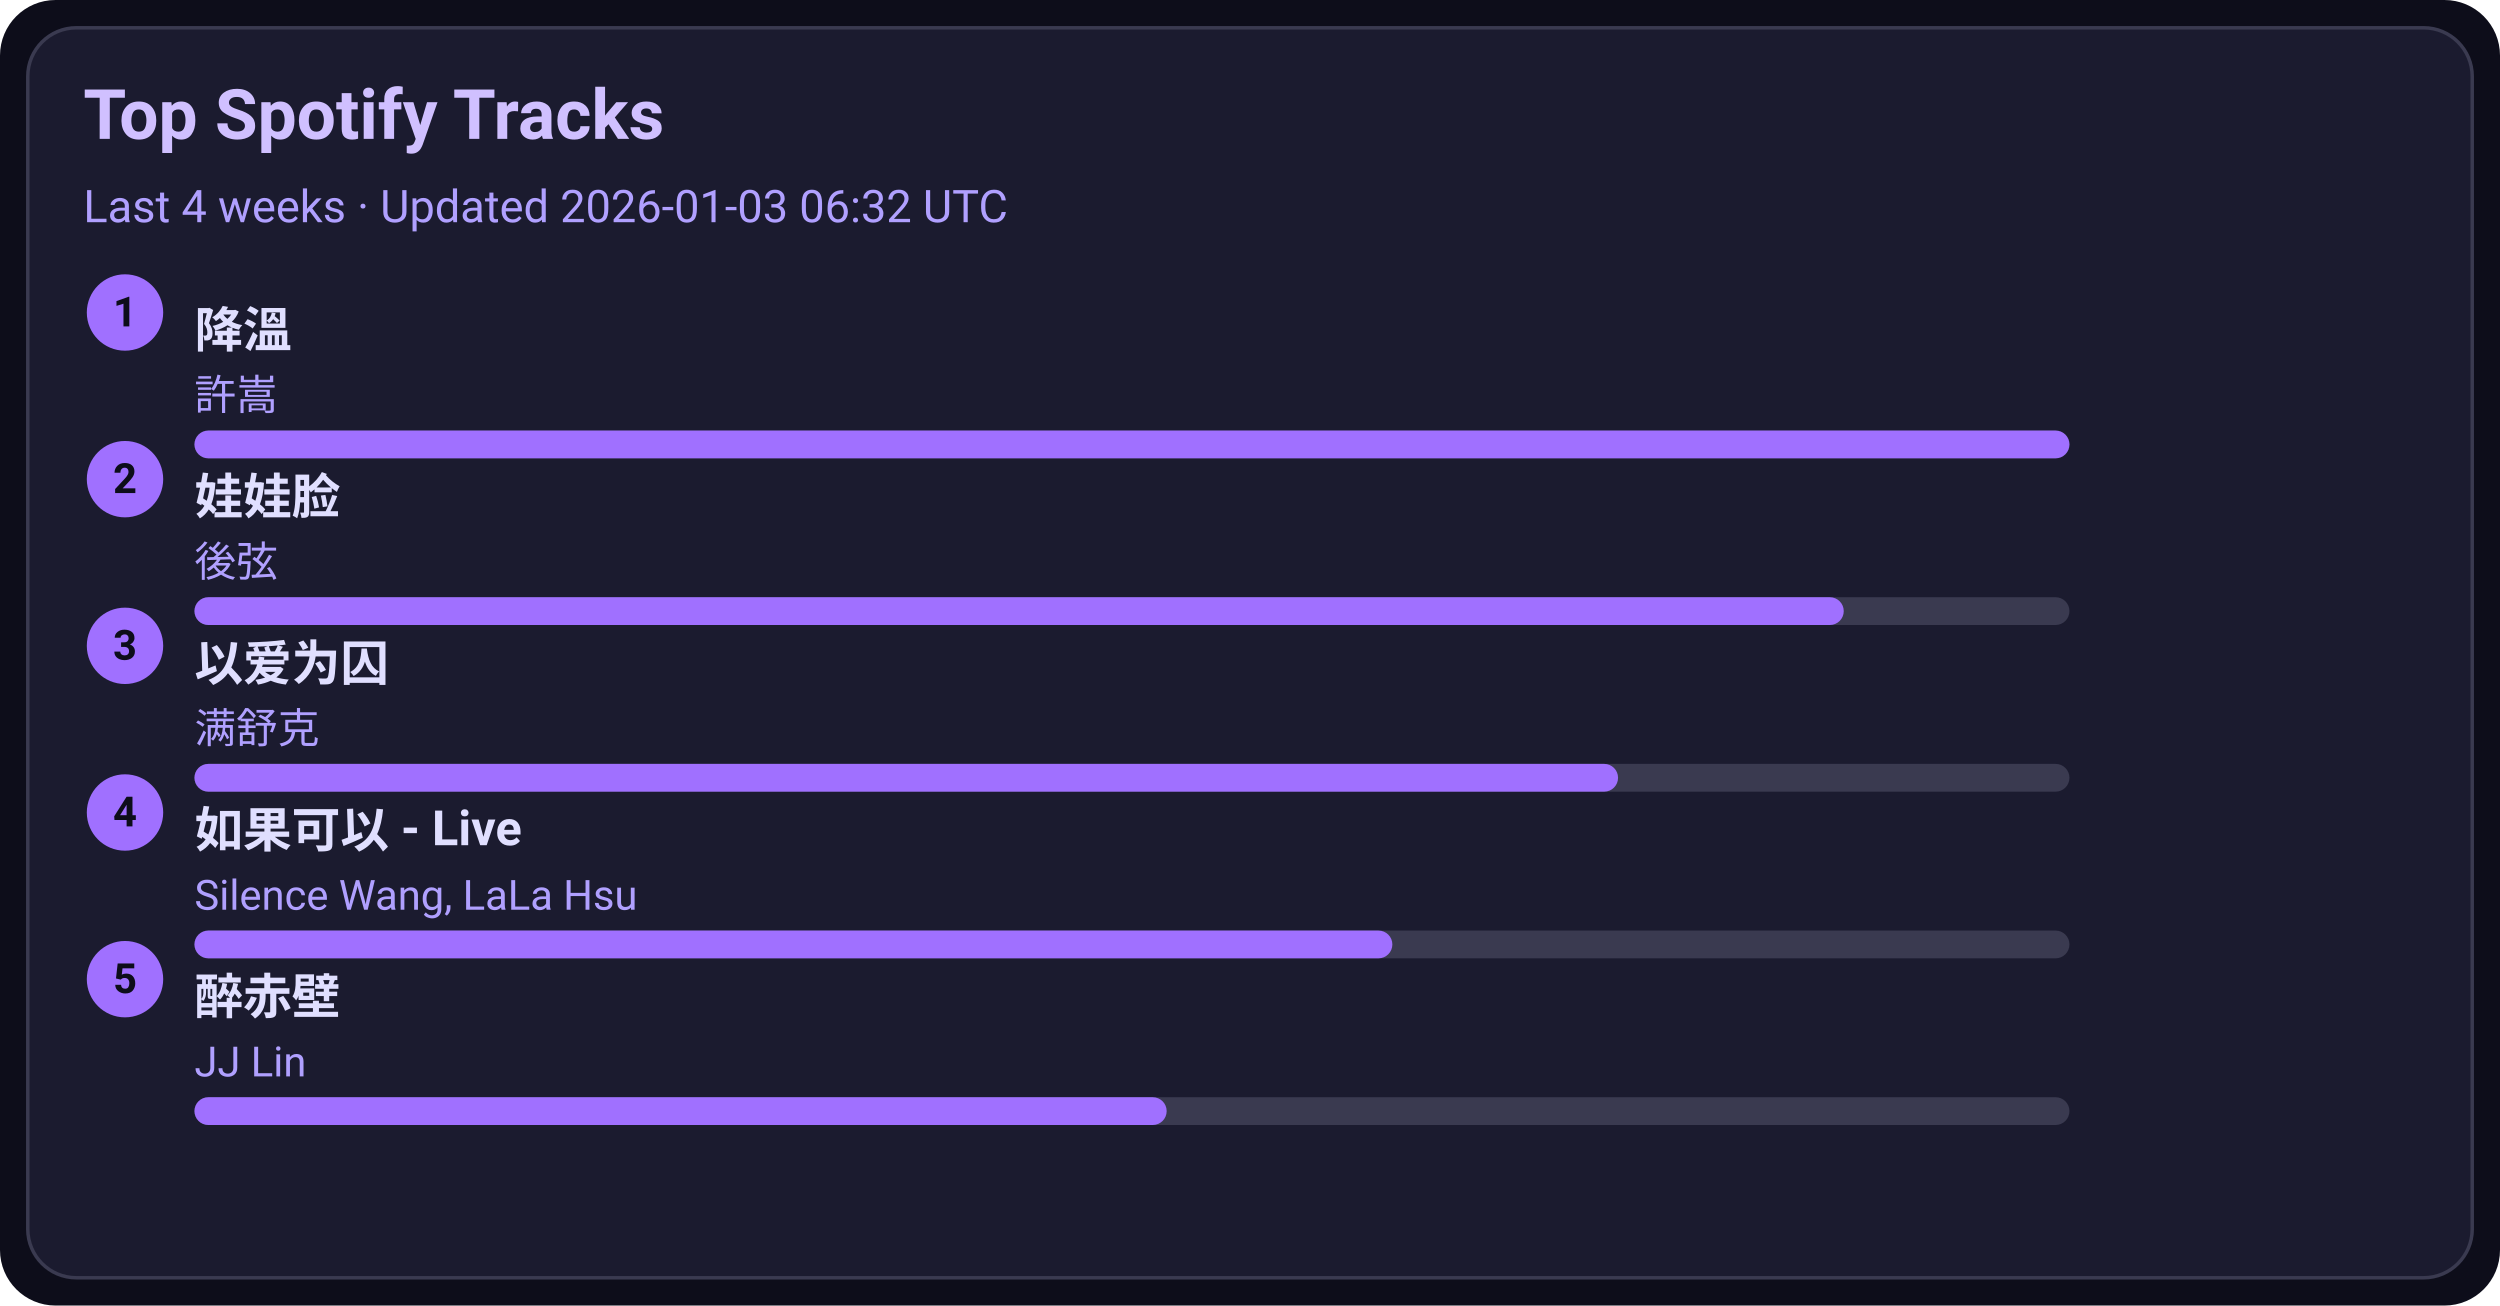
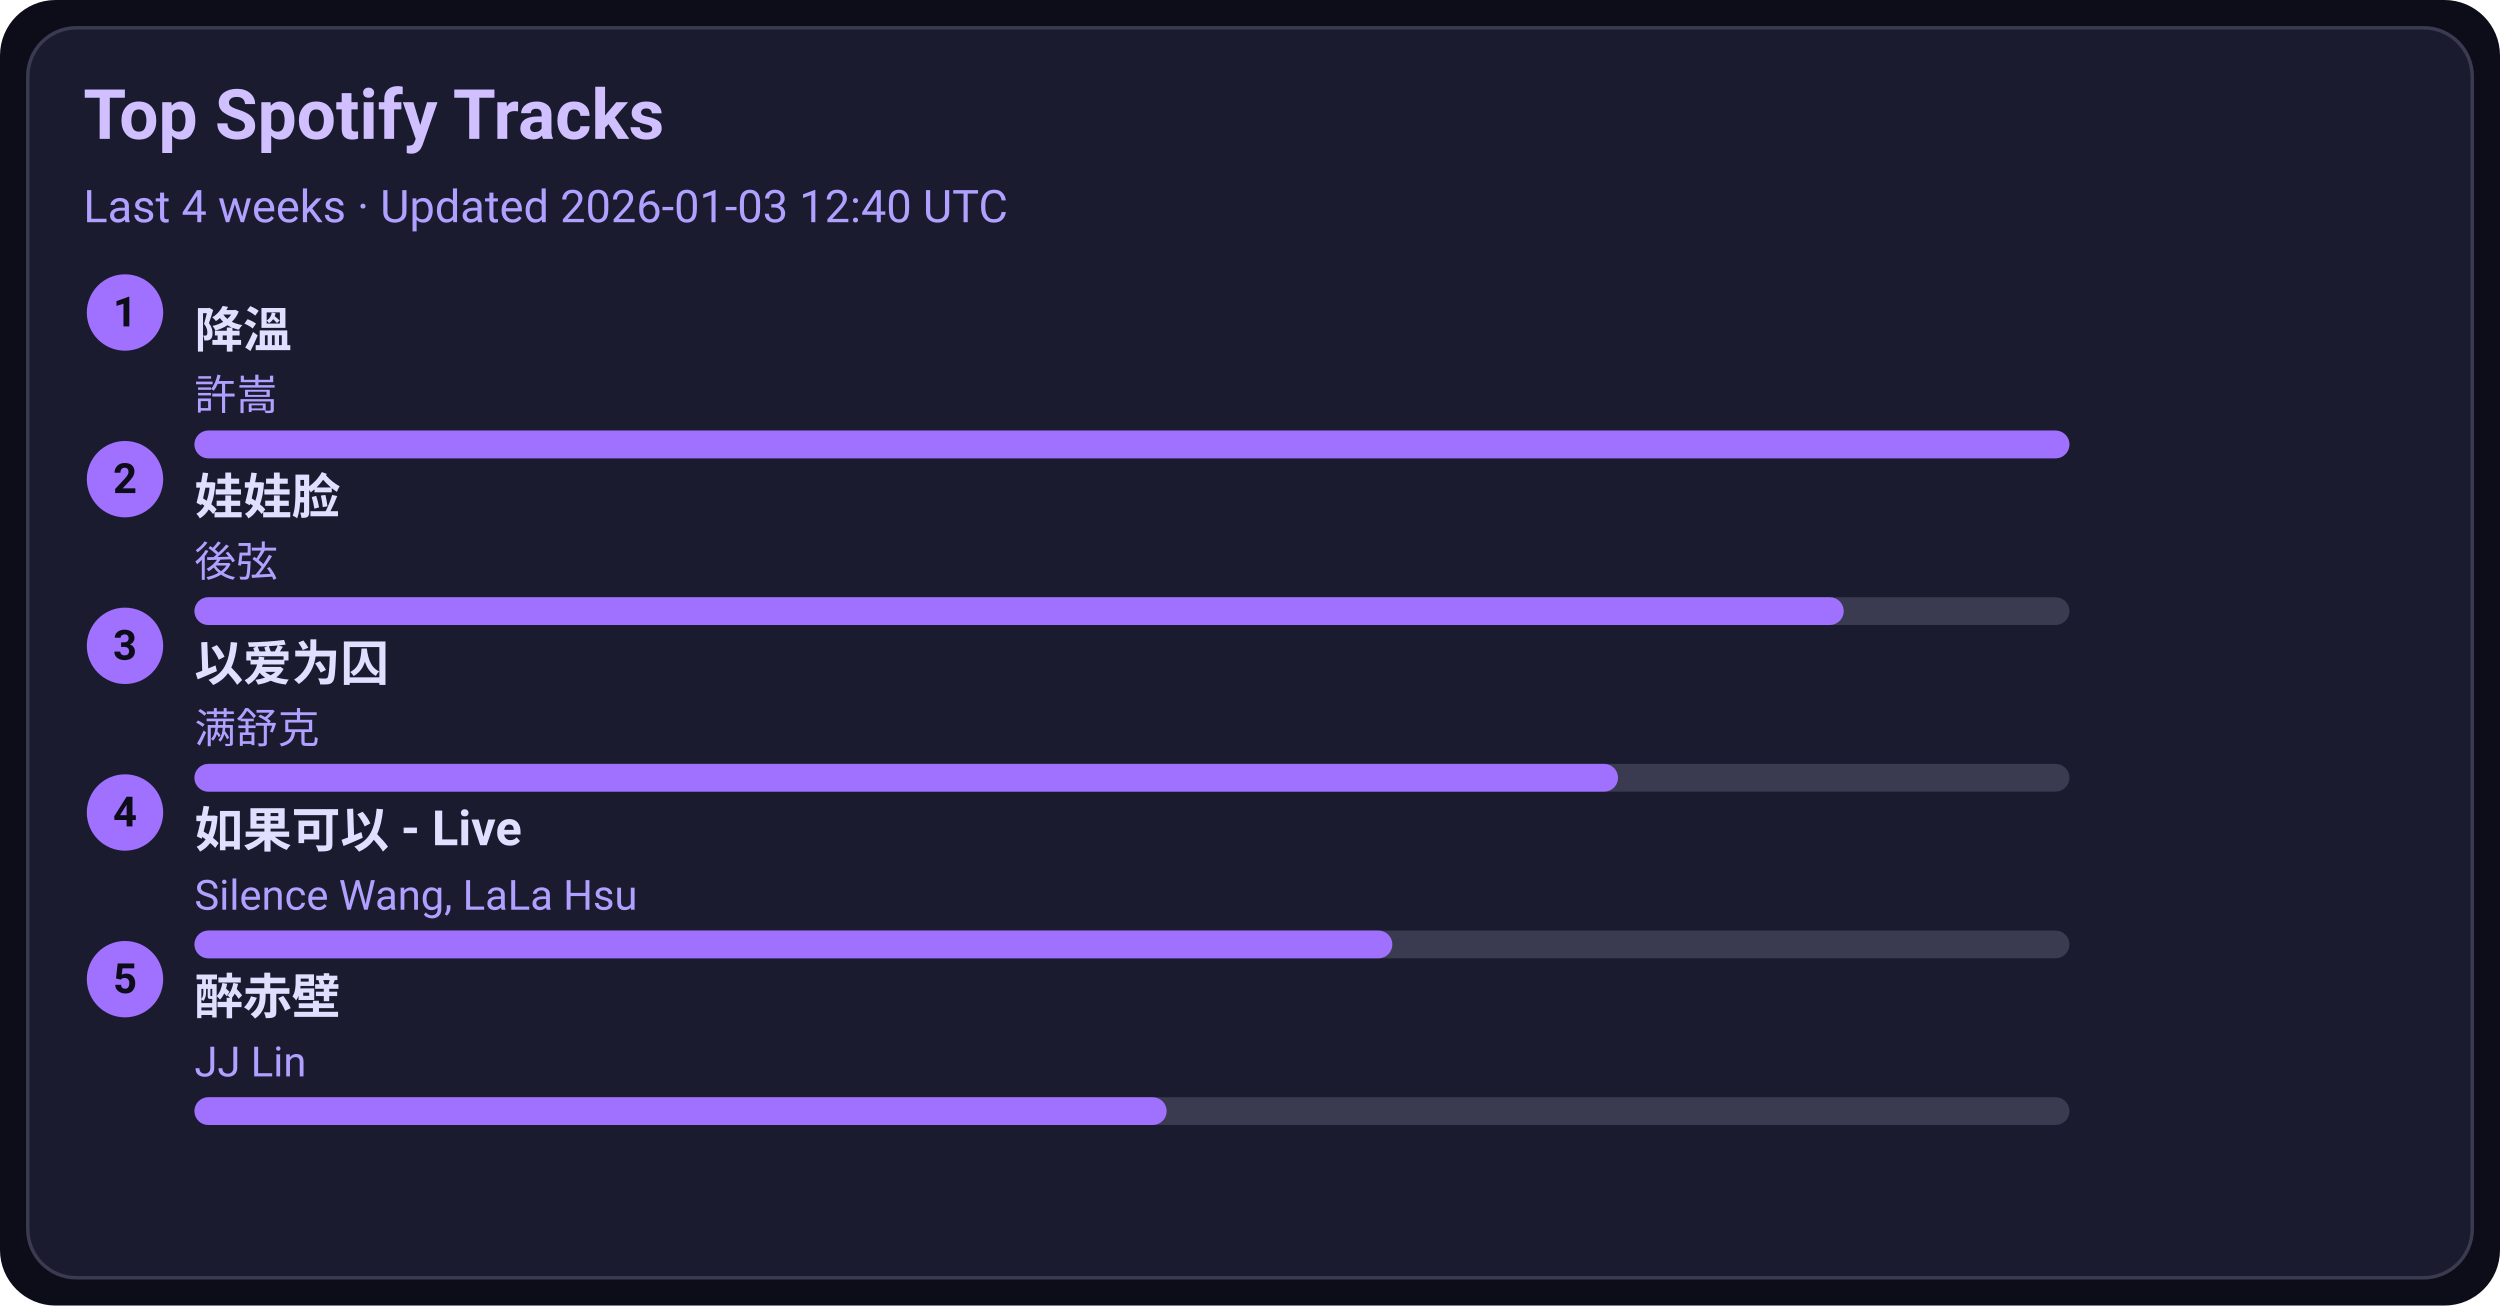
<svg xmlns="http://www.w3.org/2000/svg" width="720" height="376" viewBox="0 0 720 376">
  <style>text{font-family:-apple-system,BlinkMacSystemFont,Segoe UI,Roboto,Ubuntu,Helvetica Neue,Arial,Noto Sans,sans-serif}</style>
  <rect width="720" height="376" rx="16" fill="#0d0d1a" />
  <rect x="8" y="8" width="704" height="360" rx="14" fill="#1b1b2f" stroke="#3a3a50" />
  <text x="24" y="40" font-size="20" fill="#d0c0ff" font-weight="600">Top Spotify Tracks</text>
-   <text x="24" y="64" font-size="13" fill="#b0a0ff">Last 4 weeks · Updated 2026-01-03 06:32 UTC</text>
+   <text x="24" y="64" font-size="13" fill="#b0a0ff">Last 4 weeks · Updated 2026-01-03 12:40 UTC</text>
  <circle cx="36" cy="90" r="11" fill="#a070ff" />
  <text x="36" y="94" text-anchor="middle" font-size="12" fill="#0d0d1a" font-weight="700">1</text>
  <a href="https://open.spotify.com/track/2q9uhrOfyOnBa3oWR1PfYT" target="_blank" rel="noopener noreferrer">
    <text x="56" y="100" font-size="14" fill="#e0dfff" font-weight="600">降溫</text>
  </a>
  <text x="56" y="118" font-size="12" fill="#b0a0ff">許嵩</text>
  <rect x="56" y="124" width="540" height="8" rx="4" fill="#3a3a50" />
  <rect x="56" y="124" width="540" height="8" rx="4" fill="#a070ff" />
  <circle cx="36" cy="138" r="11" fill="#a070ff" />
  <text x="36" y="142" text-anchor="middle" font-size="12" fill="#0d0d1a" font-weight="700">2</text>
  <a href="https://open.spotify.com/track/08ouEICweFmqfgPJnRIQkE" target="_blank" rel="noopener noreferrer">
    <text x="56" y="148" font-size="14" fill="#e0dfff" font-weight="600">娃娃脸</text>
  </a>
  <text x="56" y="166" font-size="12" fill="#b0a0ff">後弦</text>
  <rect x="56" y="172" width="540" height="8" rx="4" fill="#3a3a50" />
  <rect x="56" y="172" width="475" height="8" rx="4" fill="#a070ff" />
  <circle cx="36" cy="186" r="11" fill="#a070ff" />
  <text x="36" y="190" text-anchor="middle" font-size="12" fill="#0d0d1a" font-weight="700">3</text>
  <a href="https://open.spotify.com/track/0RW2LEfGQK5BaIho6sSLqf" target="_blank" rel="noopener noreferrer">
    <text x="56" y="196" font-size="14" fill="#e0dfff" font-weight="600">以爱为囚</text>
  </a>
  <text x="56" y="214" font-size="12" fill="#b0a0ff">满舒克</text>
  <rect x="56" y="220" width="540" height="8" rx="4" fill="#3a3a50" />
  <rect x="56" y="220" width="410" height="8" rx="4" fill="#a070ff" />
  <circle cx="36" cy="234" r="11" fill="#a070ff" />
  <text x="36" y="238" text-anchor="middle" font-size="12" fill="#0d0d1a" font-weight="700">4</text>
  <a href="https://open.spotify.com/track/6IF65dJzfmPcX7jwDegwoo" target="_blank" rel="noopener noreferrer">
    <text x="56" y="244" font-size="14" fill="#e0dfff" font-weight="600">如果可以 - Live</text>
  </a>
  <text x="56" y="262" font-size="12" fill="#b0a0ff">Silence Wang, LaLa Hsu</text>
  <rect x="56" y="268" width="540" height="8" rx="4" fill="#3a3a50" />
  <rect x="56" y="268" width="345" height="8" rx="4" fill="#a070ff" />
  <circle cx="36" cy="282" r="11" fill="#a070ff" />
  <text x="36" y="286" text-anchor="middle" font-size="12" fill="#0d0d1a" font-weight="700">5</text>
  <a href="https://open.spotify.com/track/69lAYqbyHL1A0gctdLd9WV" target="_blank" rel="noopener noreferrer">
    <text x="56" y="292" font-size="14" fill="#e0dfff" font-weight="600">醉赤壁</text>
  </a>
  <text x="56" y="310" font-size="12" fill="#b0a0ff">JJ Lin</text>
  <rect x="56" y="316" width="540" height="8" rx="4" fill="#3a3a50" />
  <rect x="56" y="316" width="280" height="8" rx="4" fill="#a070ff" />
</svg>
